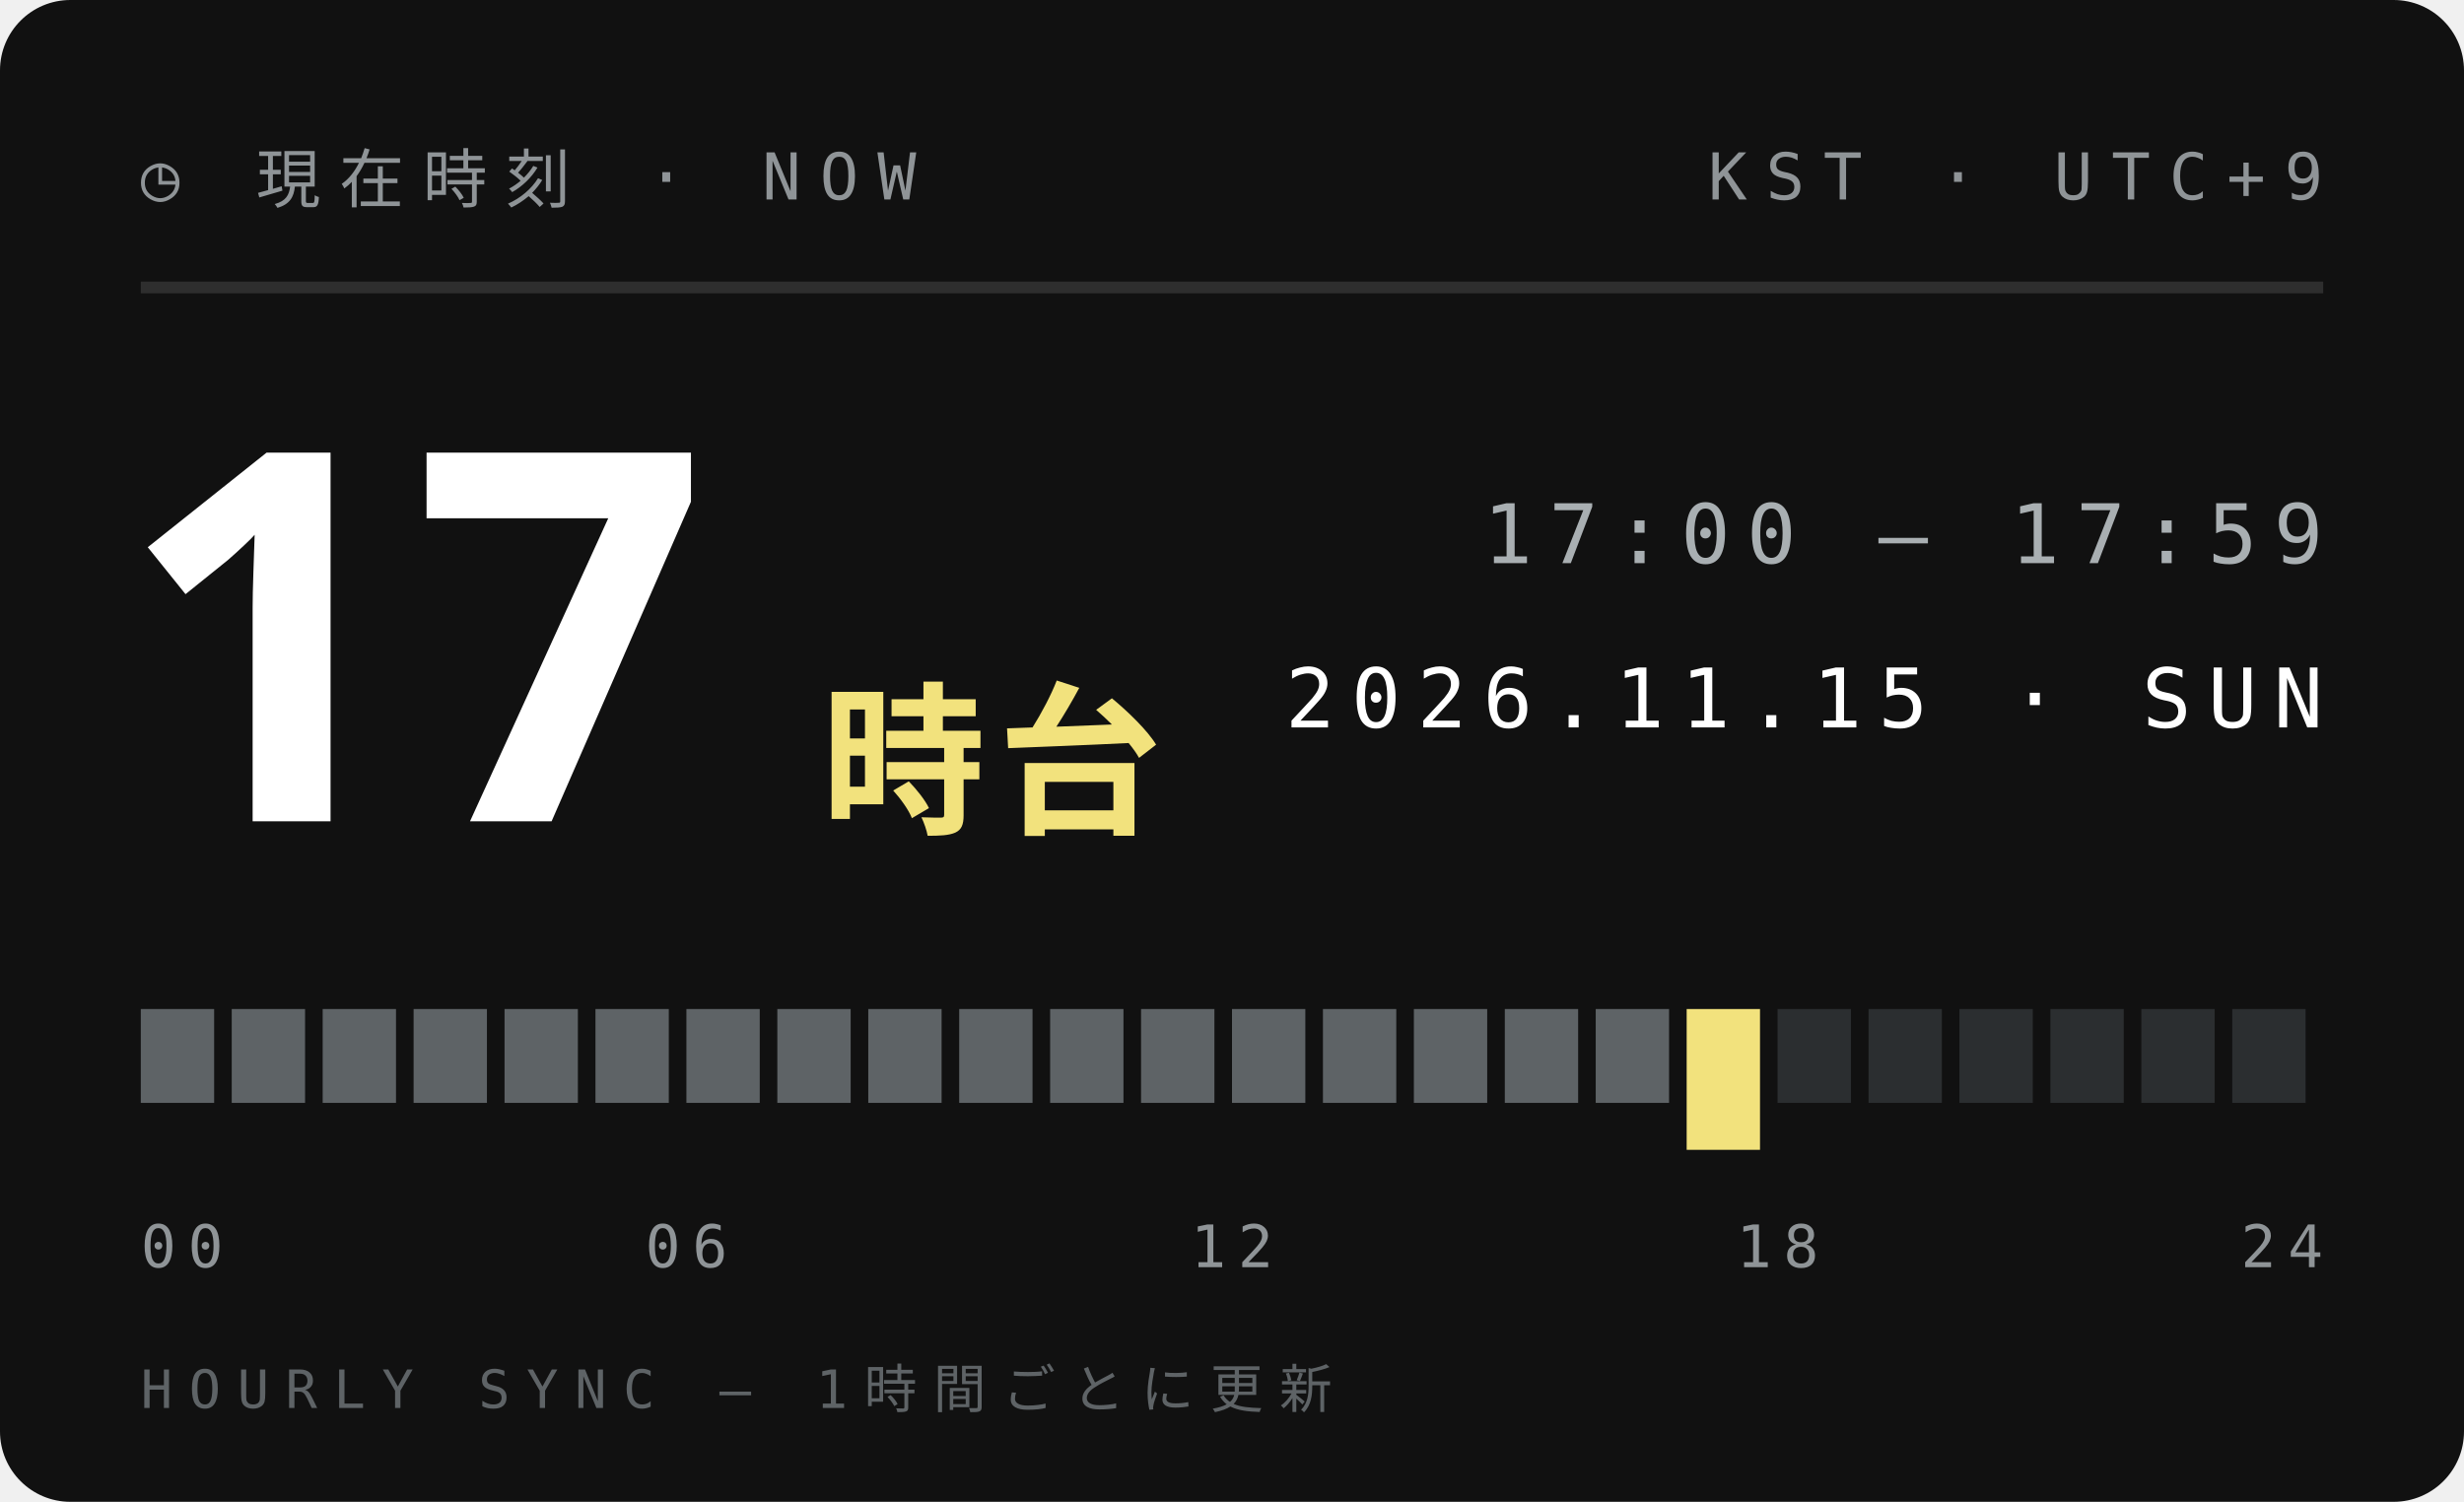
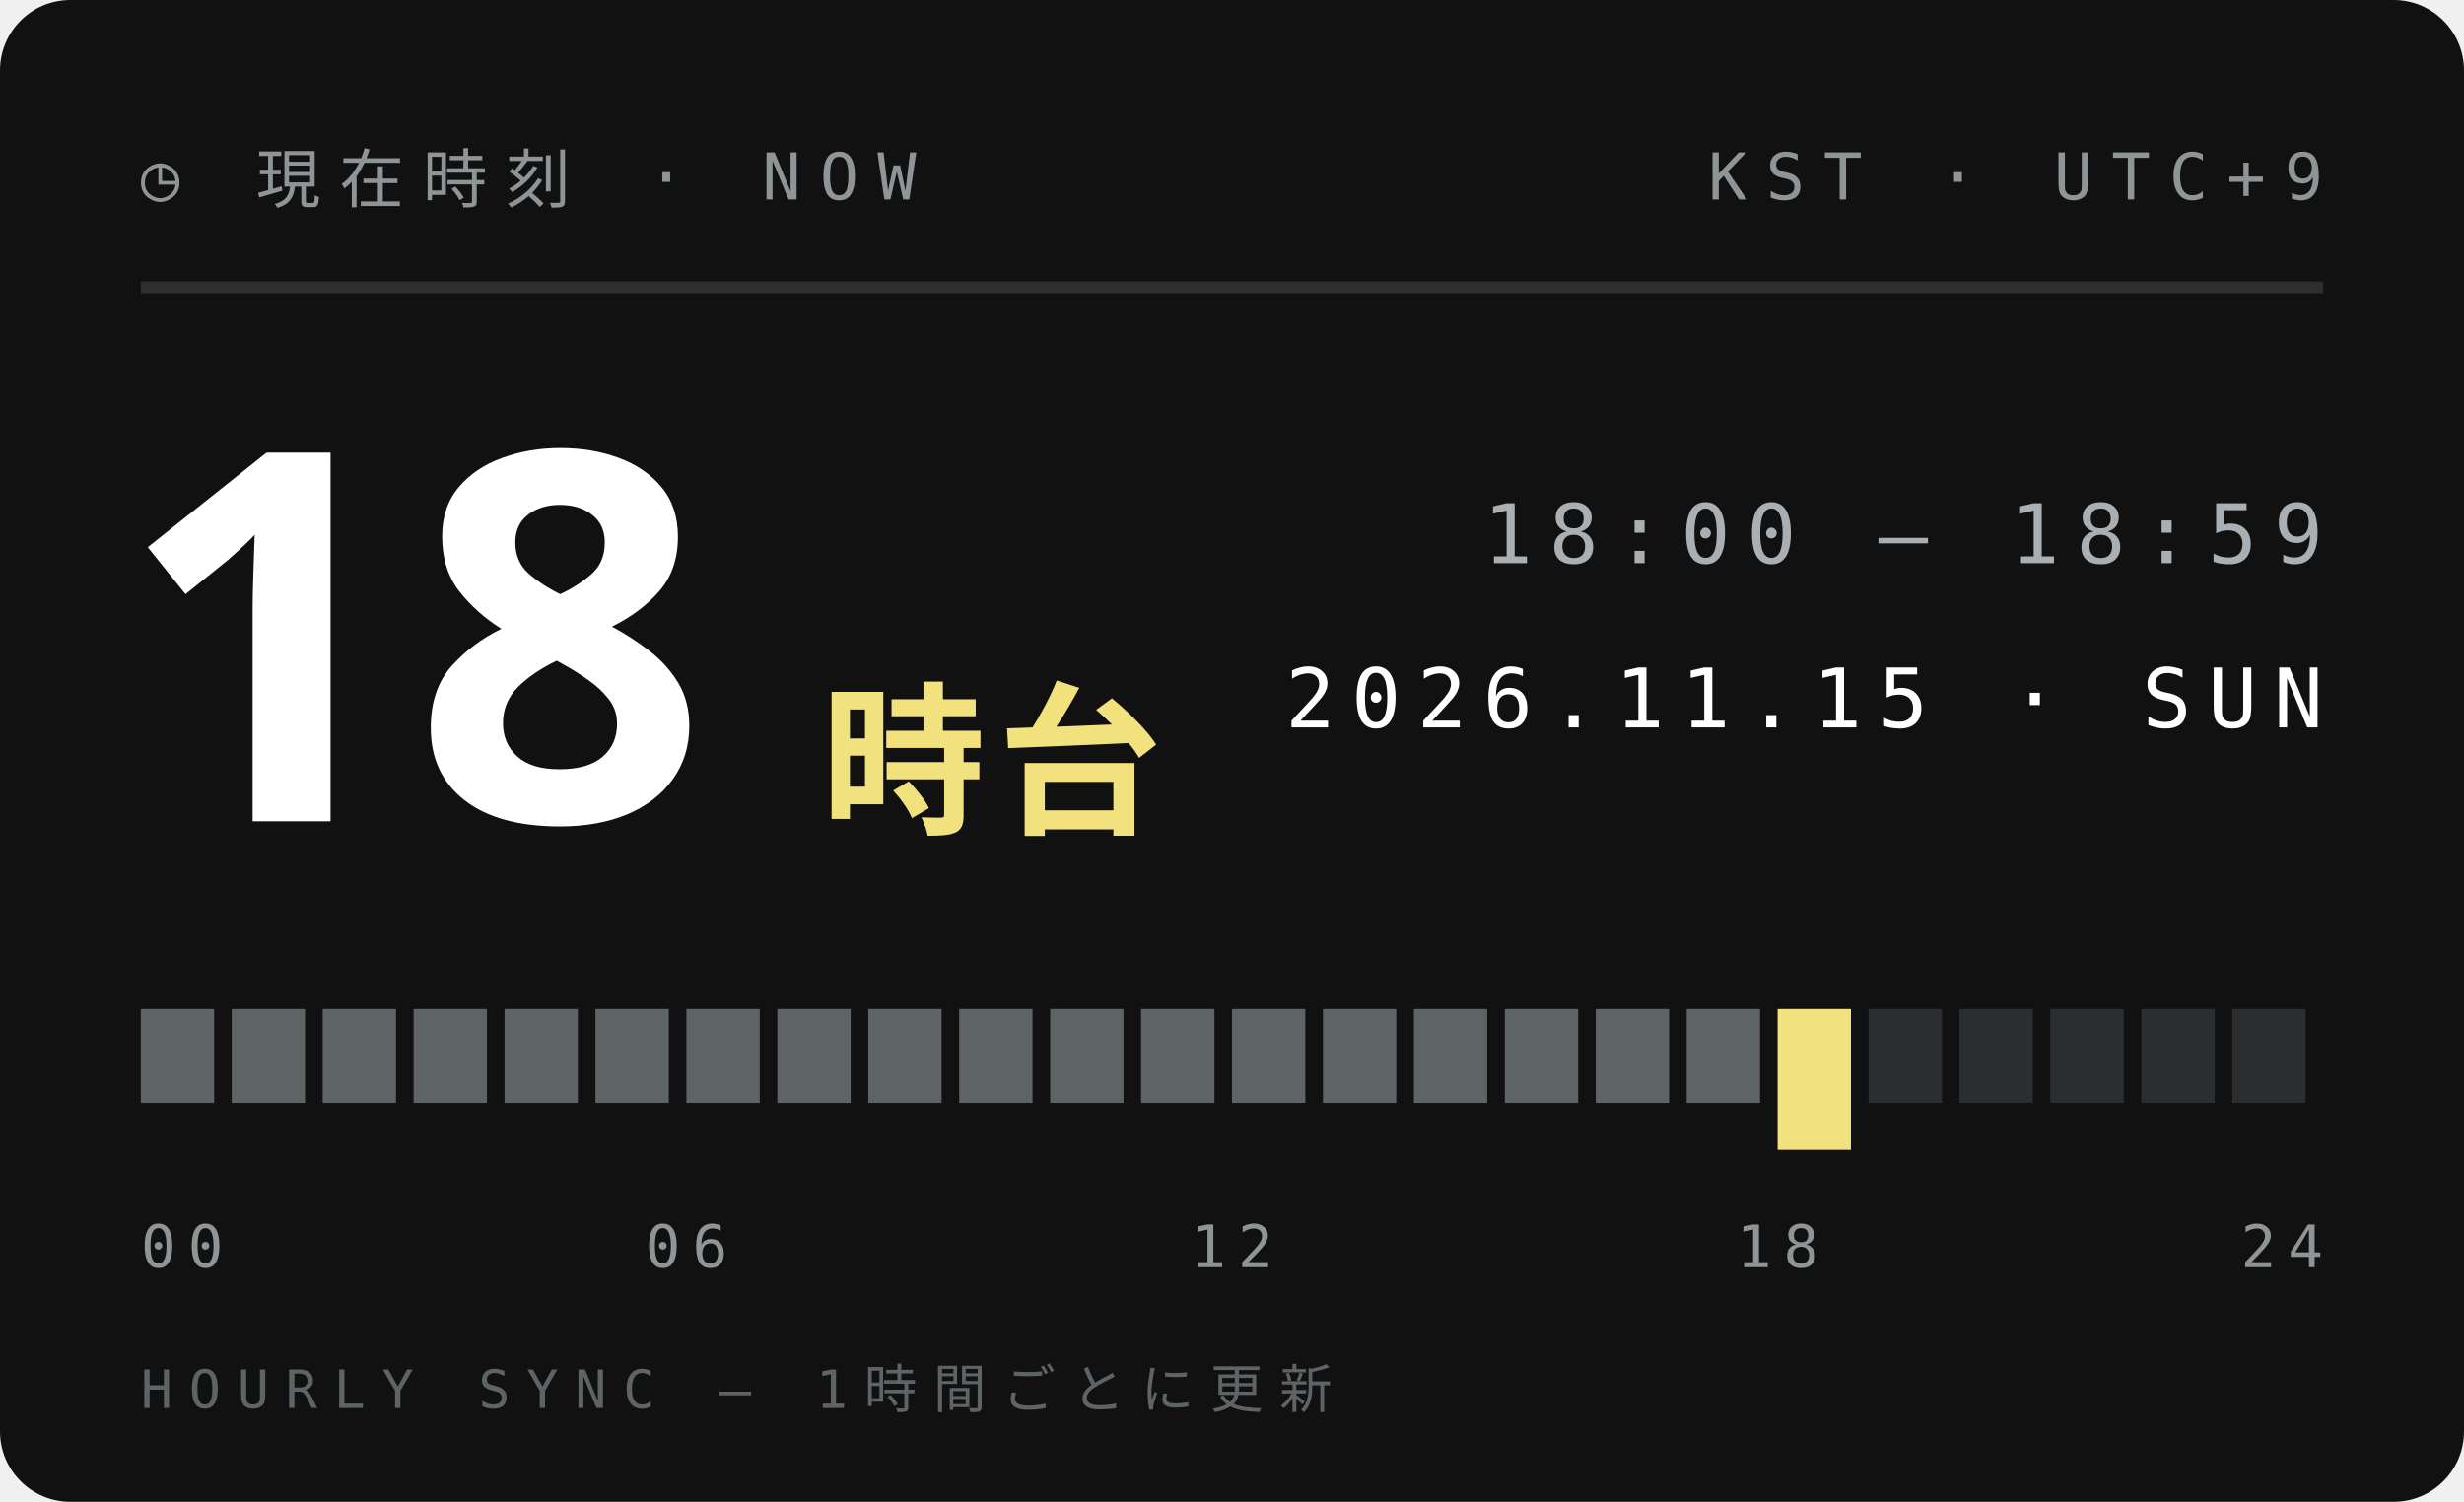
<svg xmlns="http://www.w3.org/2000/svg" width="210" height="128">
  <style>text{font:400 6.5px 'IBM Plex Mono',Menlo,monospace;letter-spacing:1.2px;fill:#5E6366}.s{font-size:5.5px}.v{font-weight:600;font-size:9px;fill:#111;letter-spacing:0}.b{font:900 20px 'Arial Black',sans-serif;fill:#111;letter-spacing:0}.j{font:800 11px 'Hiragino Sans','Noto Sans JP',sans-serif;fill:#111;letter-spacing:2px}</style>
  <rect width="210" height="128" rx="6" fill="#111" />
  <text x="12" y="17" style="font-size:5.5px;letter-spacing:1.6px;fill:#8F9497">◷ 現在時刻 · NOW</text>
  <text x="198" y="17" text-anchor="end" style="font-size:5.5px;letter-spacing:1.6px;fill:#8F9497">KST · UTC+9</text>
  <path d="M12 24.5H198" stroke="#ffffff1f" />
-   <text class="b" x="10" y="70" style="font-size:44px;fill:#fff">17</text>
+   <text class="b" x="10" y="70" style="font-size:44px;fill:#fff">18</text>
  <text class="j" x="70" y="70" style="font-size:14px;letter-spacing:1px;fill:#F2E27D">時台</text>
-   <text x="198" y="48" text-anchor="end" style="font-size:7px;letter-spacing:1.4px;fill:#A9AFB2">17:00 — 17:59</text>
+   <text x="198" y="48" text-anchor="end" style="font-size:7px;letter-spacing:1.4px;fill:#A9AFB2">18:00 — 18:59</text>
  <text x="198" y="62" text-anchor="end" style="font-size:7px;letter-spacing:1.4px;fill:#fff">2026.11.15 · SUN</text>
  <rect x="12.00" y="86" width="6.25" height="8" fill="#5E6366" />
  <rect x="19.75" y="86" width="6.25" height="8" fill="#5E6366" />
  <rect x="27.50" y="86" width="6.25" height="8" fill="#5E6366" />
  <rect x="35.25" y="86" width="6.25" height="8" fill="#5E6366" />
  <rect x="43.00" y="86" width="6.25" height="8" fill="#5E6366" />
  <rect x="50.75" y="86" width="6.25" height="8" fill="#5E6366" />
  <rect x="58.50" y="86" width="6.25" height="8" fill="#5E6366" />
  <rect x="66.25" y="86" width="6.25" height="8" fill="#5E6366" />
  <rect x="74.00" y="86" width="6.25" height="8" fill="#5E6366" />
  <rect x="81.75" y="86" width="6.25" height="8" fill="#5E6366" />
  <rect x="89.50" y="86" width="6.25" height="8" fill="#5E6366" />
  <rect x="97.25" y="86" width="6.25" height="8" fill="#5E6366" />
  <rect x="105.00" y="86" width="6.25" height="8" fill="#5E6366" />
  <rect x="112.75" y="86" width="6.25" height="8" fill="#5E6366" />
  <rect x="120.50" y="86" width="6.25" height="8" fill="#5E6366" />
  <rect x="128.25" y="86" width="6.25" height="8" fill="#5E6366" />
  <rect x="136.00" y="86" width="6.25" height="8" fill="#5E6366" />
-   <rect x="143.75" y="86" width="6.25" height="12" fill="#F2E27D" />
-   <rect x="151.50" y="86" width="6.25" height="8" fill="#2B2E30" />
+   <rect x="143.75" y="86" width="6.25" height="8" fill="#5E6366" />
+   <rect x="151.50" y="86" width="6.25" height="12" fill="#F2E27D" />
  <rect x="159.25" y="86" width="6.25" height="8" fill="#2B2E30" />
  <rect x="167.00" y="86" width="6.25" height="8" fill="#2B2E30" />
  <rect x="174.75" y="86" width="6.25" height="8" fill="#2B2E30" />
  <rect x="182.50" y="86" width="6.25" height="8" fill="#2B2E30" />
  <rect x="190.25" y="86" width="6.25" height="8" fill="#2B2E30" />
  <text x="12.0" y="108" text-anchor="start" style="font-size:5px;letter-spacing:1px;fill:#8F9497">00</text>
  <text x="58.5" y="108" text-anchor="middle" style="font-size:5px;letter-spacing:1px;fill:#8F9497">06</text>
  <text x="105.0" y="108" text-anchor="middle" style="font-size:5px;letter-spacing:1px;fill:#8F9497">12</text>
  <text x="151.5" y="108" text-anchor="middle" style="font-size:5px;letter-spacing:1px;fill:#8F9497">18</text>
  <text x="198.0" y="108" text-anchor="end" style="font-size:5px;letter-spacing:1px;fill:#8F9497">24</text>
  <text x="12" y="120" style="font-size:4.5px;letter-spacing:1.4px;fill:#5E6366">HOURLY SYNC — 1時間ごとに更新</text>
</svg>
